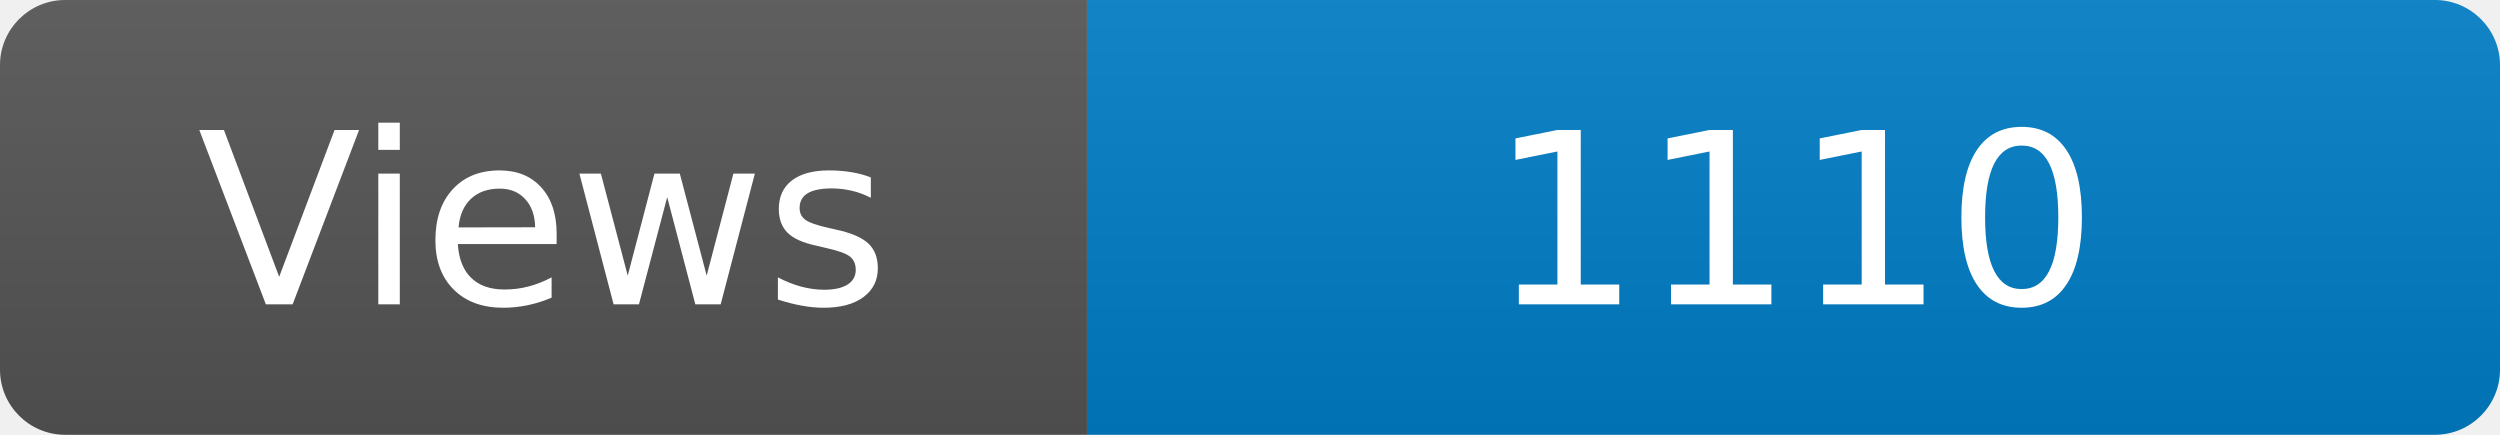
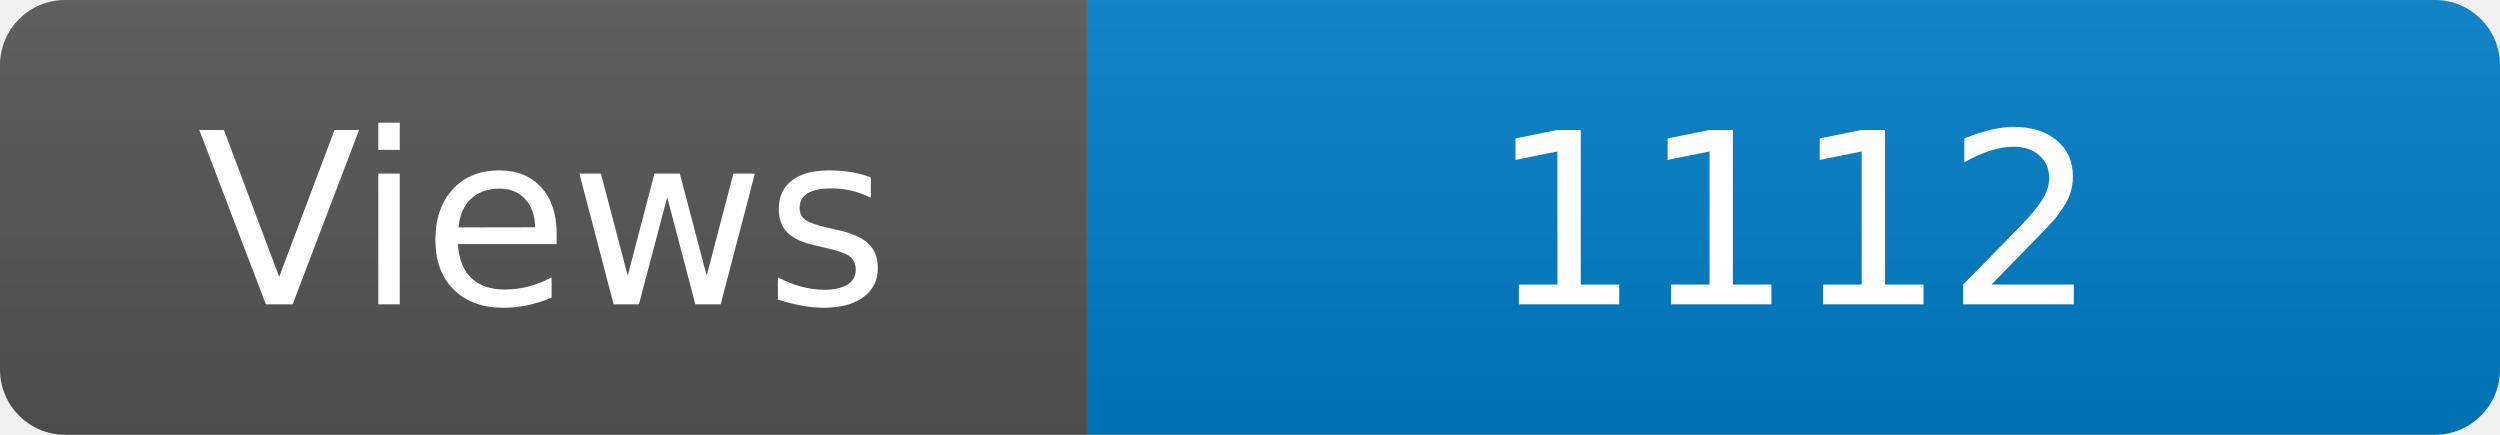
<svg xmlns="http://www.w3.org/2000/svg" width="115" height="20" role="img" aria-label="Maintained?: yes">
  <linearGradient id="s" x2="0" y2="100%">
    <stop offset="0" stop-color="#bbb" stop-opacity=".1" />
    <stop offset="1" stop-opacity=".1" />
  </linearGradient>
  <clipPath id="r">
    <rect width="115" height="20" rx="3" fill="#fff" />
  </clipPath>
  <g clip-path="url(#r)">
    <rect width="50" height="20" fill="#555" />
    <rect x="50" width="160" height="20" fill="#007ec6" />
    <rect width="115" height="20" fill="url(#s)" />
  </g>
  <g fill="#fff" text-anchor="middle" font-family="Verdana,Geneva,DejaVu Sans,sans-serif" font-size="110">
    <text x="250" y="140" transform="scale(.1)" fill="#fff">Views</text>
-     <text x="825" y="140" transform="scale(.1)" fill="#fff">1110</text>
+     <text x="825" y="140" transform="scale(.1)" fill="#fff">1112</text>
  </g>
</svg>
